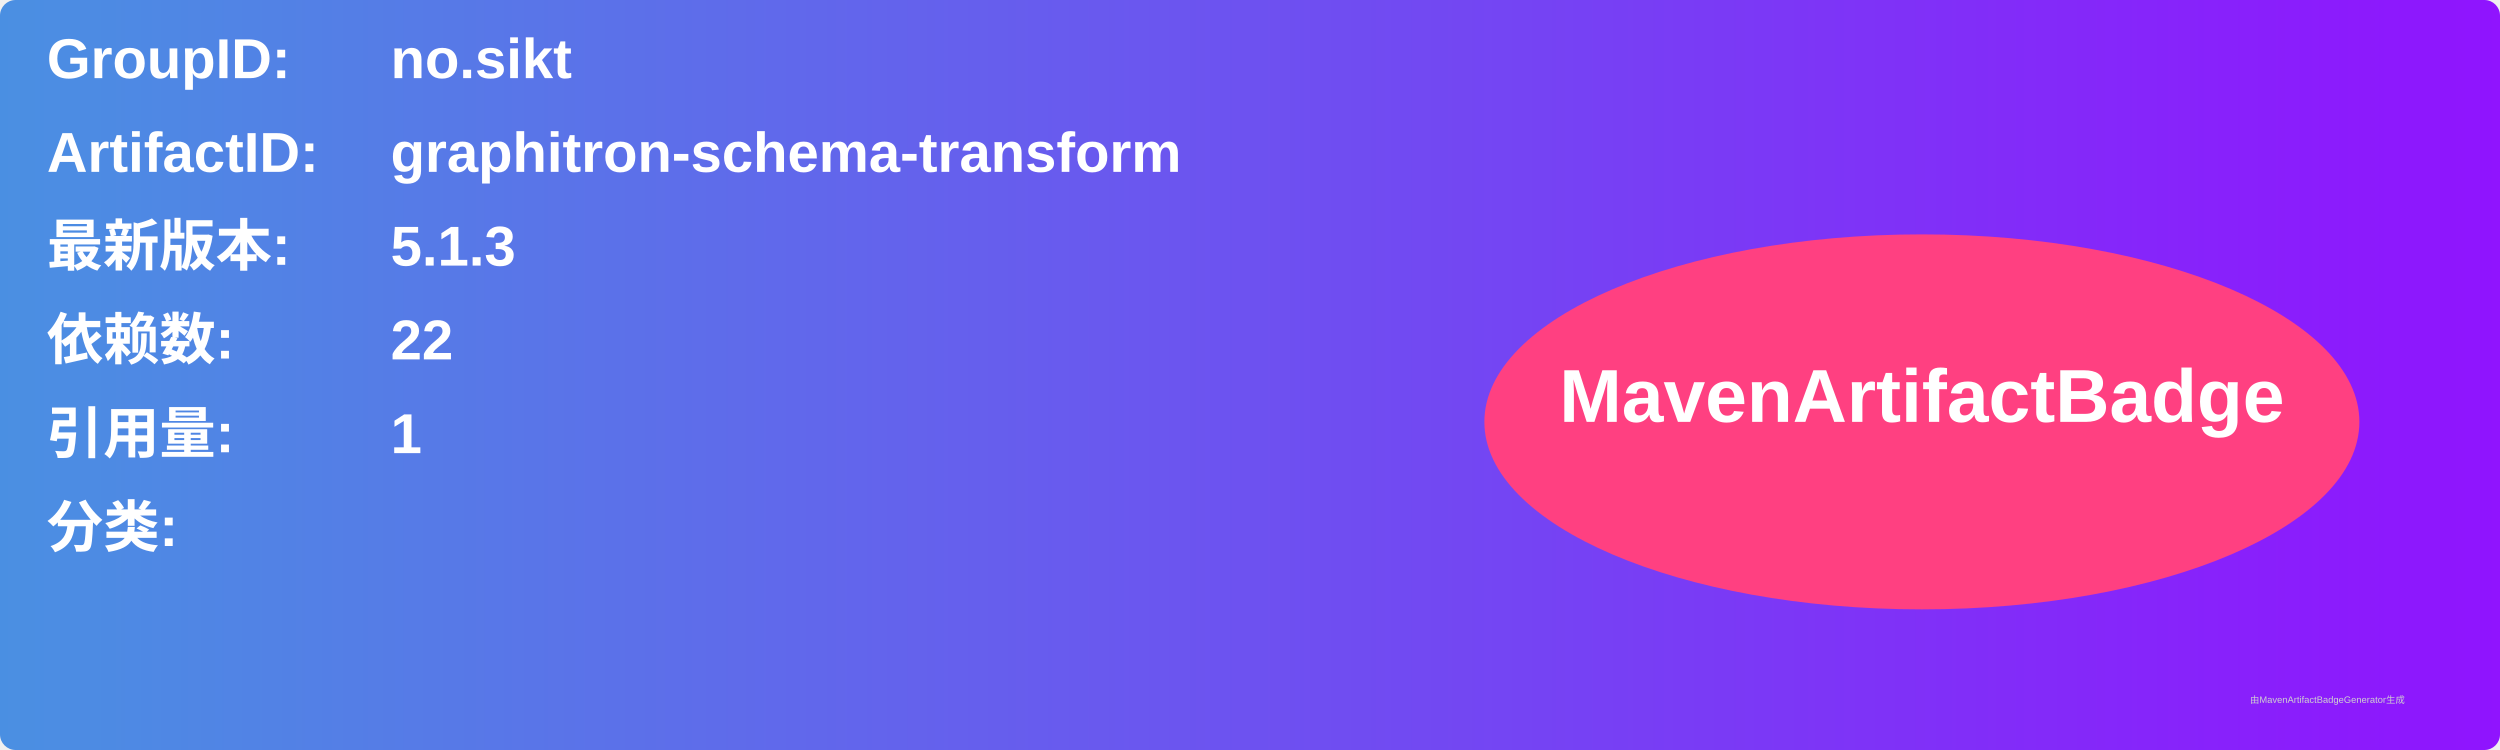
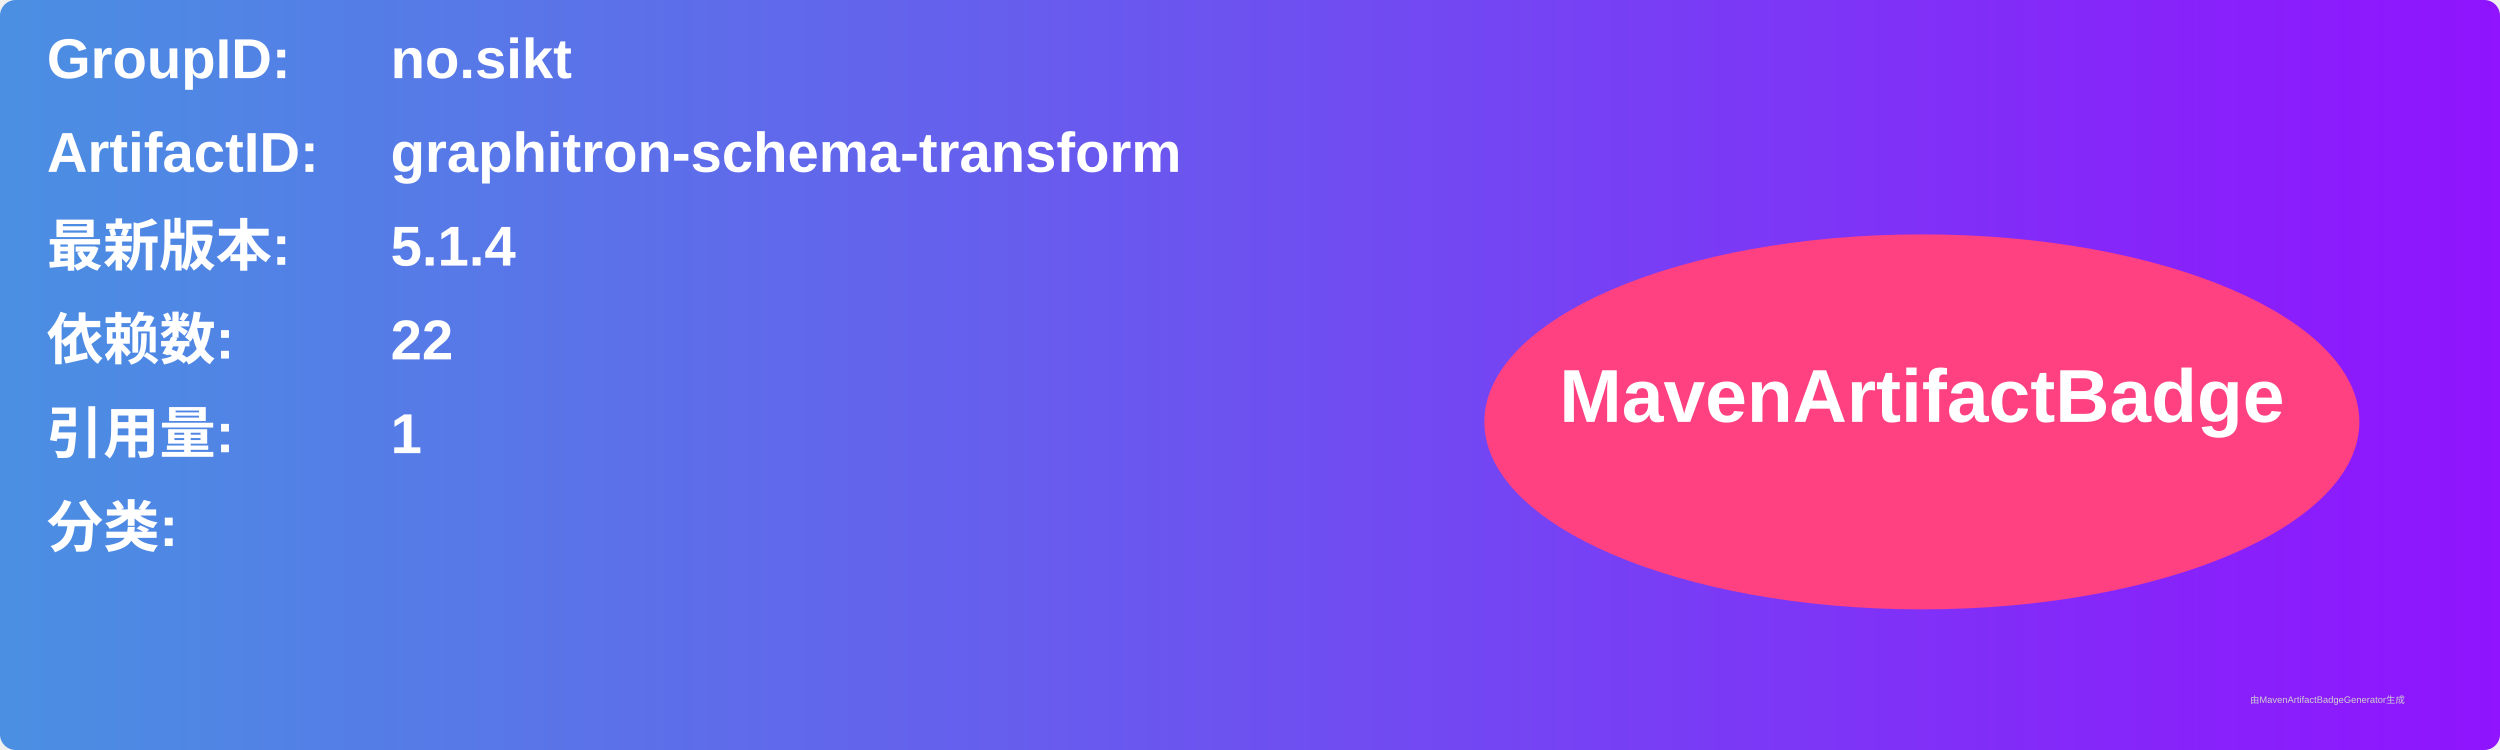
<svg xmlns="http://www.w3.org/2000/svg" width="800" height="240" viewBox="0 0 800 240">
  <linearGradient id="grad" x1="0%" y1="0%" x2="100%" y2="0%">
    <stop offset="0%" stop-color="#4a90e2" />
    <stop offset="100%" stop-color="#9013fe" />
  </linearGradient>
  <rect width="100%" height="100%" rx="5" ry="5" fill="url(#grad)" />
  <g transform="translate(15, 15)">
    <text x="0" y="10" font-family="Arial" font-size="18" fill="white" font-weight="bold" width="260">GroupID:</text>
    <text x="110" y="10" font-family="Arial" font-size="18" fill="white" font-weight="bold" width="460">no.sikt</text>
    <text x="0" y="40" font-family="Arial" font-size="18" fill="white" font-weight="bold" width="260">ArtifactID:</text>
    <text x="110" y="40" font-family="Arial" font-size="18" fill="white" font-weight="bold" width="460">graphitron-schema-transform</text>
    <text x="0" y="70" font-family="Arial" font-size="18" fill="white" font-weight="bold">最新版本:</text>
    <text x="110" y="70" font-family="Arial" font-size="18" fill="white" font-weight="bold">
-       <tspan font-weight="bold">5.1.3</tspan>
+       <tspan font-weight="bold">5.1.4</tspan>
    </text>
    <text x="0" y="100" font-family="Arial" font-size="18" fill="white" font-weight="bold">依赖数: </text>
    <text x="110" y="100" font-family="Arial" font-size="18" fill="white">
      <tspan font-weight="bold">22</tspan>
    </text>
    <text x="0" y="130" font-family="Arial" font-size="18" fill="white" font-weight="bold">引用量: </text>
    <text x="110" y="130" font-family="Arial" font-size="18" fill="white">
      <tspan font-weight="bold">1</tspan>
    </text>
    <text x="0" y="160" font-family="Arial" font-size="18" fill="white" font-weight="bold">分类:</text>
    <text x="10" y="190" font-family="Arial" font-size="10" fill="white">
      <tspan font-weight="bold" />
    </text>
    <ellipse cx="600" cy="120" rx="140" ry="60" fill="#ff4081" />
    <text x="600" y="120" text-anchor="middle" font-family="Arial" font-size="24" fill="white" font-weight="bold">MavenArtifactBadge</text>
  </g>
  <text x="720" y="225" font-family="Arial" font-size="3" fill="#d0d0d0">由MavenArtifactBadgeGenerator生成</text>
</svg>
